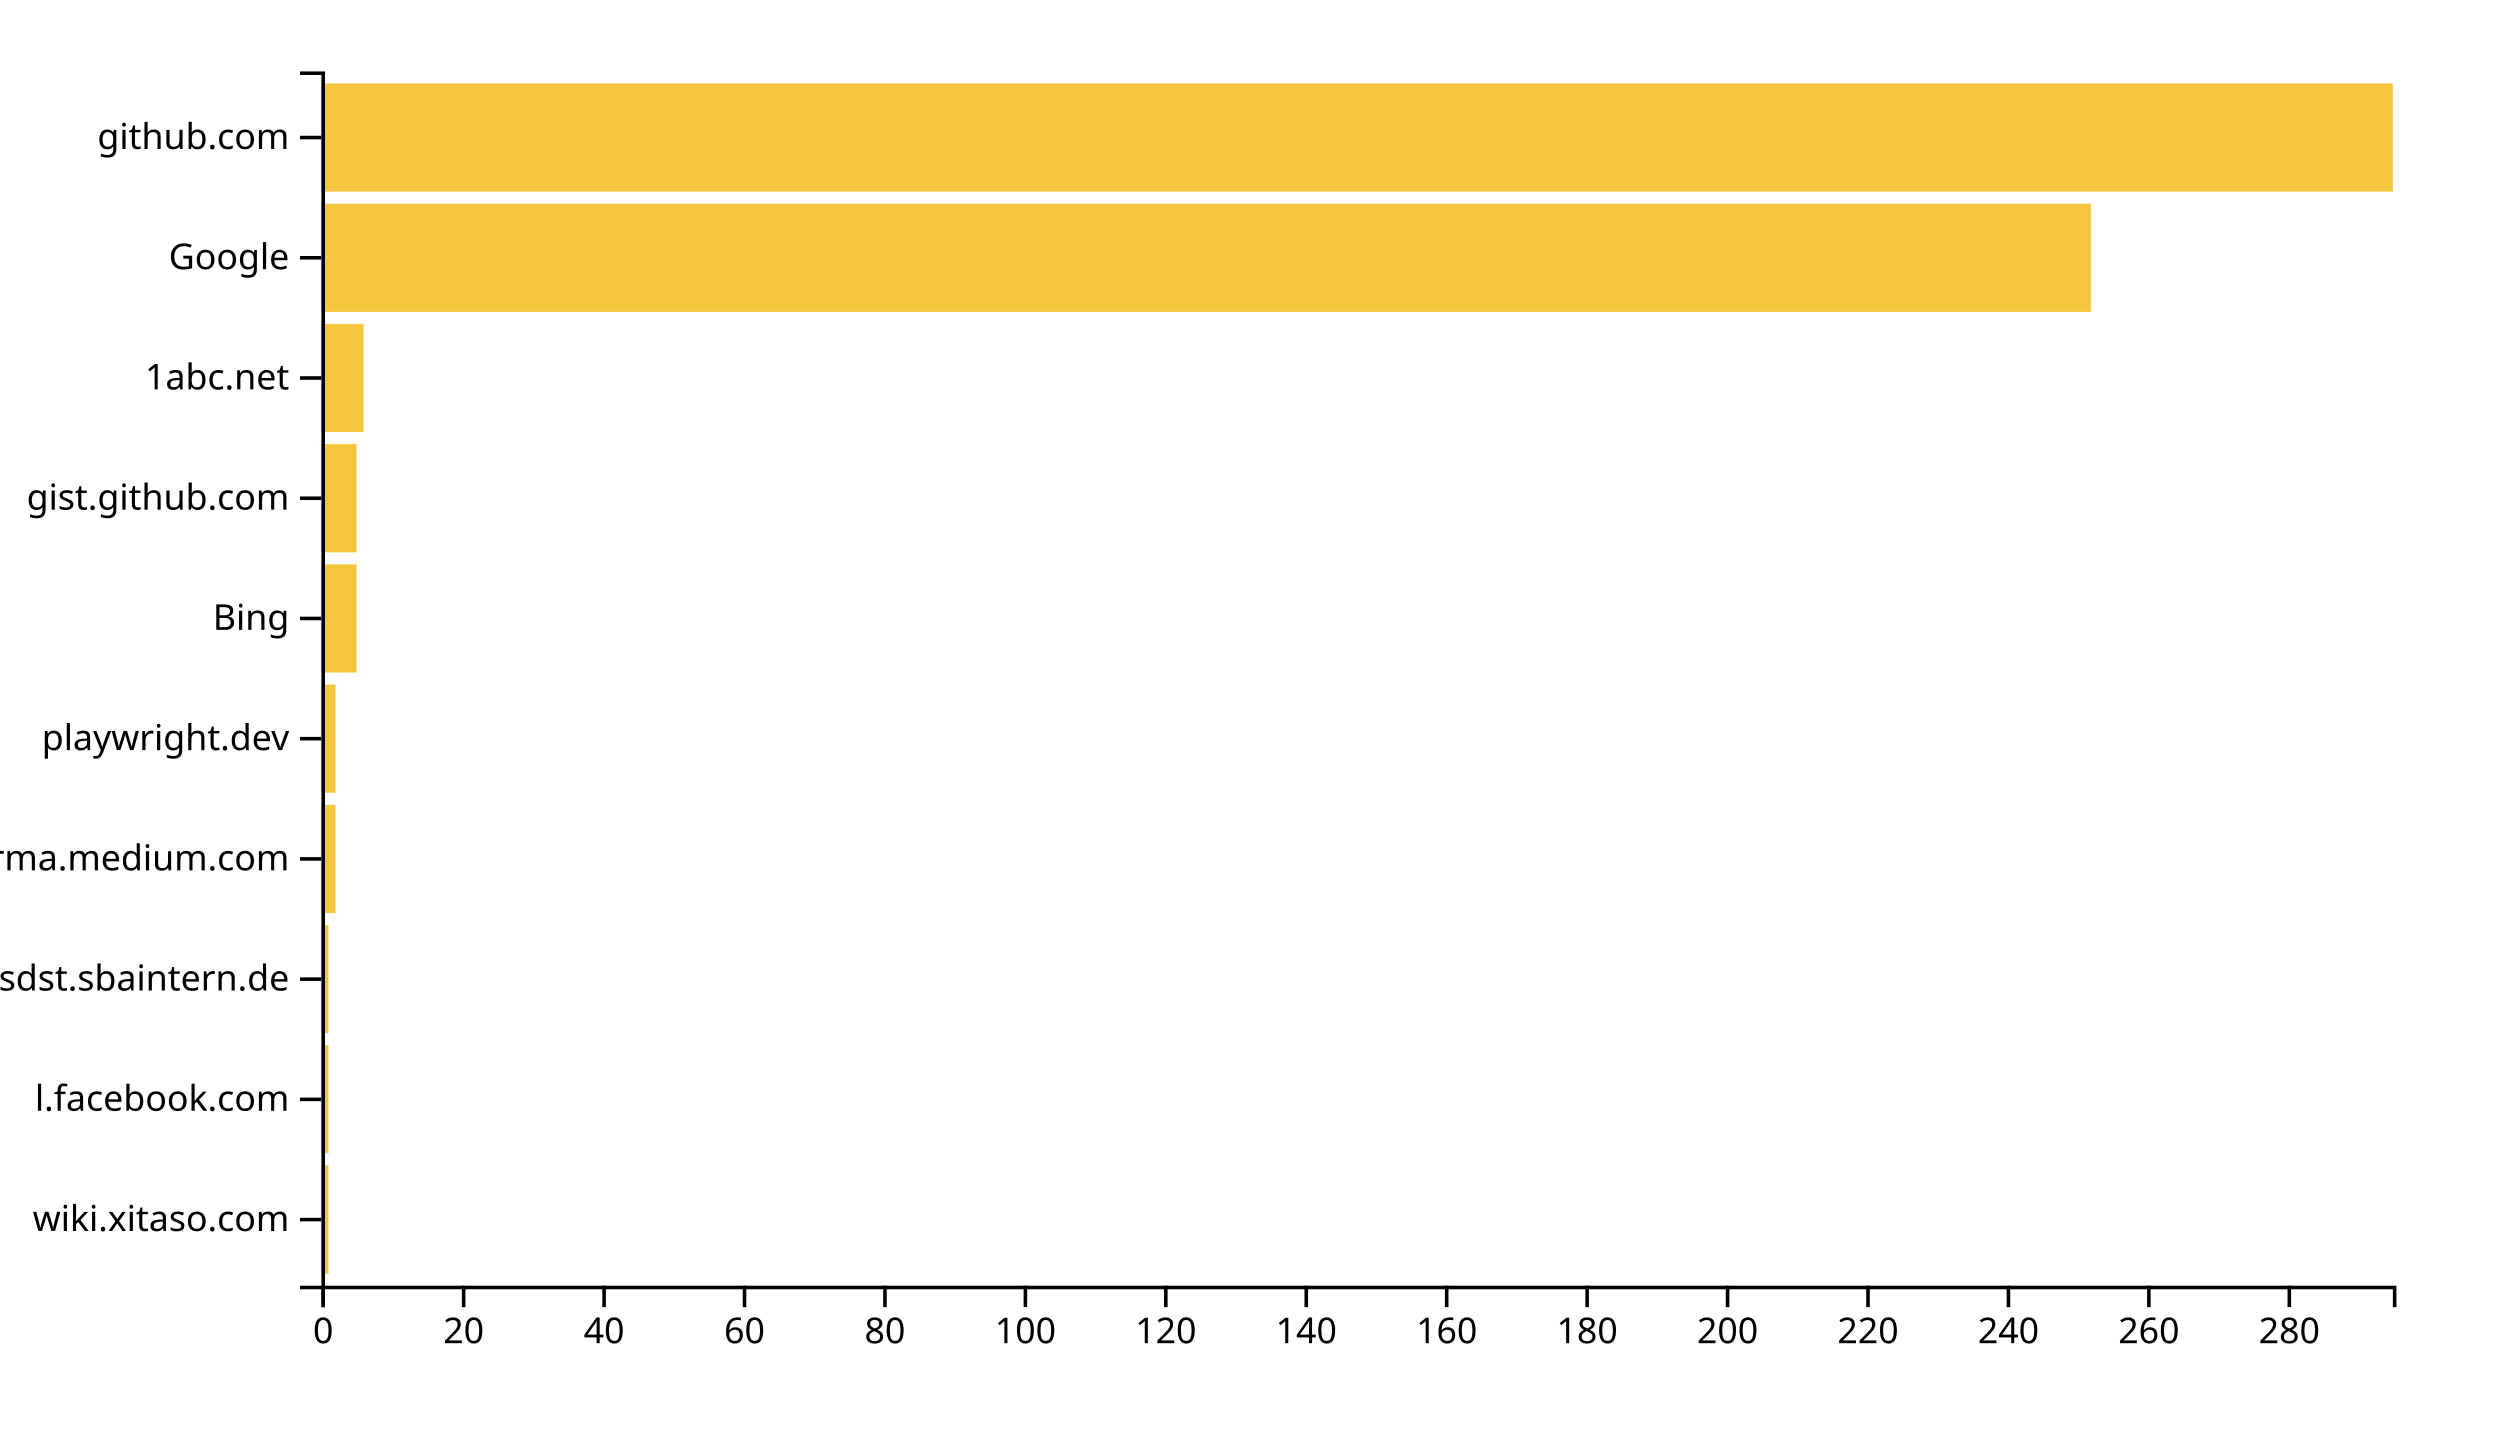
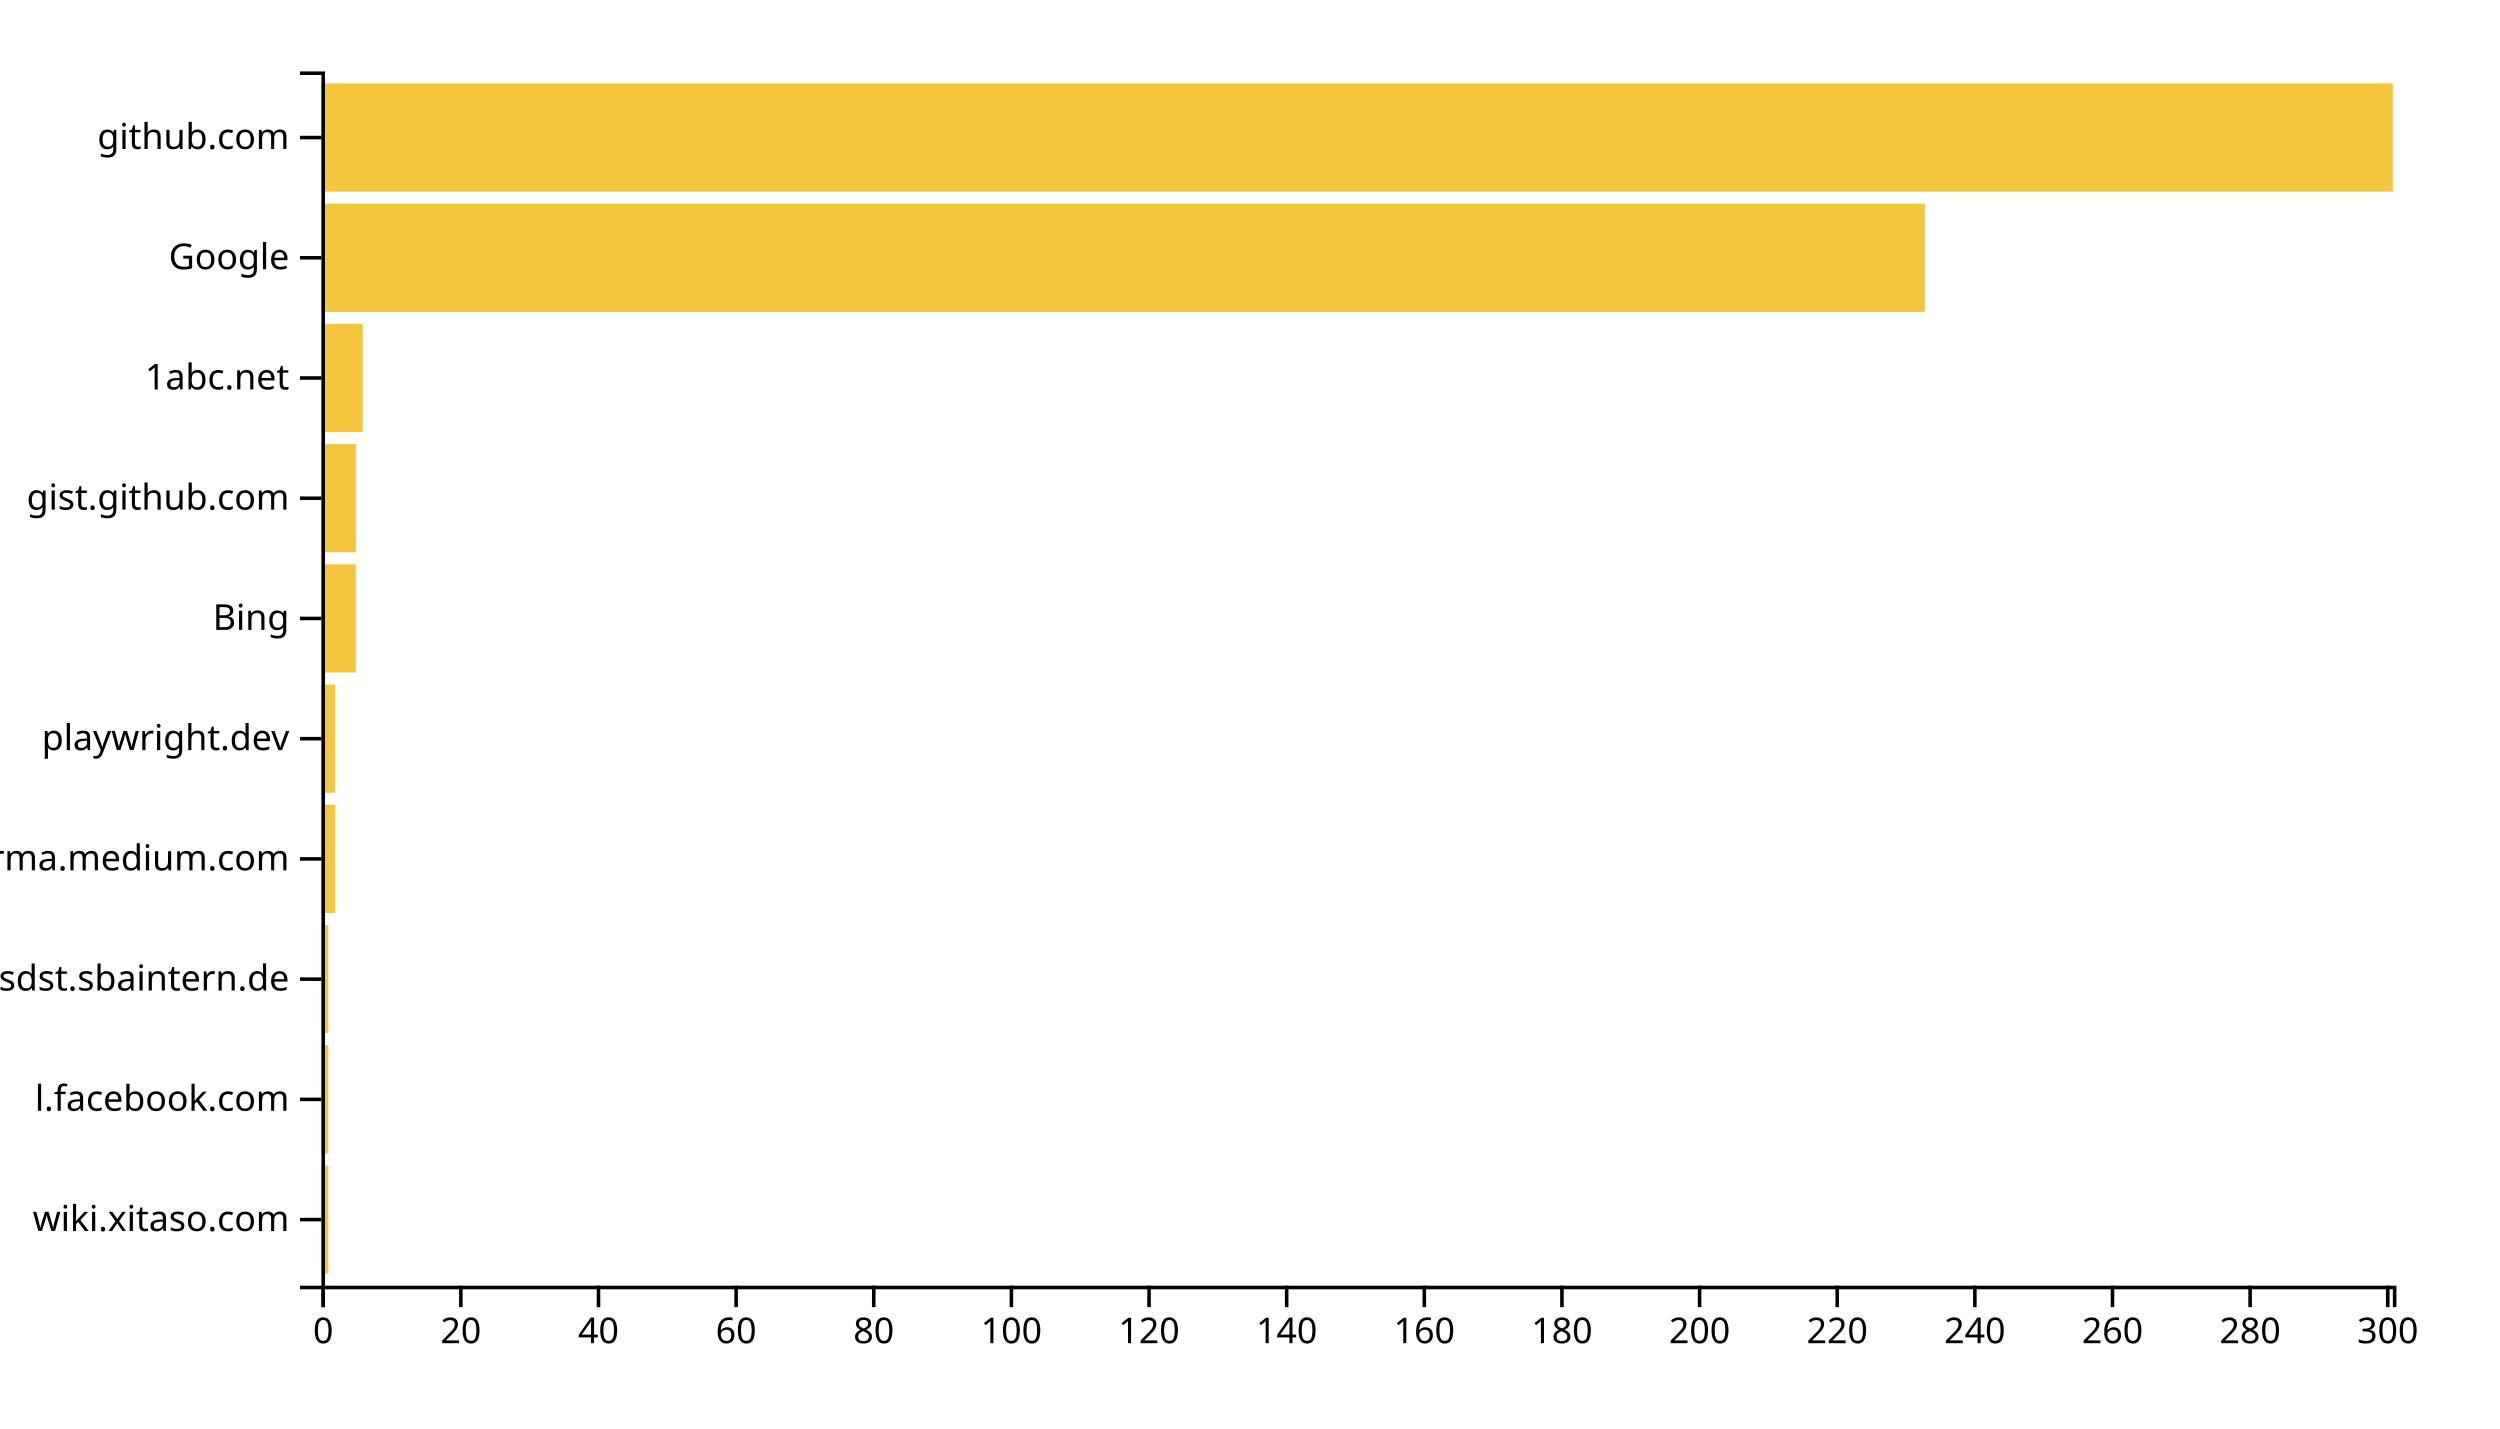
<svg xmlns="http://www.w3.org/2000/svg" width="700" height="400">
  <g transform="translate(90,20)">
-     <rect class="bar" width="1.966" y="306.337" height="30.297" style="fill: #f4c63d; text-anchor: end;" />
-     <rect class="bar" width="1.966" y="272.673" height="30.297" style="fill: #f4c63d; text-anchor: end;" />
-     <rect class="bar" width="1.966" y="239.01" height="30.297" style="fill: #f4c63d; text-anchor: end;" />
-     <rect class="bar" width="3.932" y="205.347" height="30.297" style="fill: #f4c63d; text-anchor: end;" />
-     <rect class="bar" width="3.932" y="171.683" height="30.297" style="fill: #f4c63d; text-anchor: end;" />
-     <rect class="bar" width="9.831" y="138.02" height="30.297" style="fill: #f4c63d; text-anchor: end;" />
-     <rect class="bar" width="9.831" y="104.356" height="30.297" style="fill: #f4c63d; text-anchor: end;" />
-     <rect class="bar" width="11.797" y="70.693" height="30.297" style="fill: #f4c63d; text-anchor: end;" />
-     <rect class="bar" width="495.458" y="37.03" height="30.297" style="fill: #f4c63d; text-anchor: end;" />
+     <rect class="bar" width="1.927" y="306.337" height="30.297" style="fill: #f4c63d; text-anchor: end;" />
+     <rect class="bar" width="1.927" y="272.673" height="30.297" style="fill: #f4c63d; text-anchor: end;" />
+     <rect class="bar" width="1.927" y="239.01" height="30.297" style="fill: #f4c63d; text-anchor: end;" />
+     <rect class="bar" width="3.854" y="205.347" height="30.297" style="fill: #f4c63d; text-anchor: end;" />
+     <rect class="bar" width="3.854" y="171.683" height="30.297" style="fill: #f4c63d; text-anchor: end;" />
+     <rect class="bar" width="9.635" y="138.02" height="30.297" style="fill: #f4c63d; text-anchor: end;" />
+     <rect class="bar" width="9.635" y="104.356" height="30.297" style="fill: #f4c63d; text-anchor: end;" />
+     <rect class="bar" width="11.561" y="70.693" height="30.297" style="fill: #f4c63d; text-anchor: end;" />
+     <rect class="bar" width="448.97" y="37.03" height="30.297" style="fill: #f4c63d; text-anchor: end;" />
    <rect class="bar" width="580" y="3.366" height="30.297" style="fill: #f4c63d; text-anchor: end;" />
    <g transform="translate(0,340)" fill="none" font-size="10" font-family="sans-serif" text-anchor="middle">
      <path class="domain" stroke="currentColor" d="M0.5,6V0.5H580.5V6" />
      <g class="tick" opacity="1" transform="translate(0.5,0)">
        <line stroke="currentColor" y2="6" />
        <text fill="currentColor" y="9" dy="0.71em">0</text>
      </g>
-       <g class="tick" opacity="1" transform="translate(39.82203,0)">
+       <g class="tick" opacity="1" transform="translate(39.03821,0)">
        <line stroke="currentColor" y2="6" />
        <text fill="currentColor" y="9" dy="0.71em">20</text>
      </g>
-       <g class="tick" opacity="1" transform="translate(79.14407,0)">
+       <g class="tick" opacity="1" transform="translate(77.57641,0)">
        <line stroke="currentColor" y2="6" />
        <text fill="currentColor" y="9" dy="0.71em">40</text>
      </g>
-       <g class="tick" opacity="1" transform="translate(118.4661,0)">
+       <g class="tick" opacity="1" transform="translate(116.1146,0)">
        <line stroke="currentColor" y2="6" />
        <text fill="currentColor" y="9" dy="0.71em">60</text>
      </g>
-       <g class="tick" opacity="1" transform="translate(157.7881,0)">
+       <g class="tick" opacity="1" transform="translate(154.6528,0)">
        <line stroke="currentColor" y2="6" />
        <text fill="currentColor" y="9" dy="0.71em">80</text>
      </g>
-       <g class="tick" opacity="1" transform="translate(197.1102,0)">
+       <g class="tick" opacity="1" transform="translate(193.191,0)">
        <line stroke="currentColor" y2="6" />
        <text fill="currentColor" y="9" dy="0.71em">100</text>
      </g>
-       <g class="tick" opacity="1" transform="translate(236.4322,0)">
+       <g class="tick" opacity="1" transform="translate(231.7292,0)">
        <line stroke="currentColor" y2="6" />
        <text fill="currentColor" y="9" dy="0.71em">120</text>
      </g>
-       <g class="tick" opacity="1" transform="translate(275.7542,0)">
+       <g class="tick" opacity="1" transform="translate(270.2674,0)">
        <line stroke="currentColor" y2="6" />
        <text fill="currentColor" y="9" dy="0.71em">140</text>
      </g>
-       <g class="tick" opacity="1" transform="translate(315.0763,0)">
+       <g class="tick" opacity="1" transform="translate(308.8056,0)">
        <line stroke="currentColor" y2="6" />
        <text fill="currentColor" y="9" dy="0.71em">160</text>
      </g>
-       <g class="tick" opacity="1" transform="translate(354.3983,0)">
+       <g class="tick" opacity="1" transform="translate(347.3439,0)">
        <line stroke="currentColor" y2="6" />
        <text fill="currentColor" y="9" dy="0.71em">180</text>
      </g>
-       <g class="tick" opacity="1" transform="translate(393.7203,0)">
+       <g class="tick" opacity="1" transform="translate(385.8821,0)">
        <line stroke="currentColor" y2="6" />
        <text fill="currentColor" y="9" dy="0.71em">200</text>
      </g>
-       <g class="tick" opacity="1" transform="translate(433.0424,0)">
+       <g class="tick" opacity="1" transform="translate(424.4203,0)">
        <line stroke="currentColor" y2="6" />
        <text fill="currentColor" y="9" dy="0.71em">220</text>
      </g>
-       <g class="tick" opacity="1" transform="translate(472.3644,0)">
+       <g class="tick" opacity="1" transform="translate(462.9585,0)">
        <line stroke="currentColor" y2="6" />
        <text fill="currentColor" y="9" dy="0.71em">240</text>
      </g>
-       <g class="tick" opacity="1" transform="translate(511.6864,0)">
+       <g class="tick" opacity="1" transform="translate(501.4967,0)">
        <line stroke="currentColor" y2="6" />
        <text fill="currentColor" y="9" dy="0.71em">260</text>
      </g>
-       <g class="tick" opacity="1" transform="translate(551.0085,0)">
+       <g class="tick" opacity="1" transform="translate(540.0349,0)">
        <line stroke="currentColor" y2="6" />
        <text fill="currentColor" y="9" dy="0.71em">280</text>
+       </g>
+       <g class="tick" opacity="1" transform="translate(578.5731,0)">
+         <line stroke="currentColor" y2="6" />
+         <text fill="currentColor" y="9" dy="0.71em">300</text>
      </g>
    </g>
    <g fill="none" font-size="10" font-family="sans-serif" text-anchor="end">
      <path class="domain" stroke="currentColor" d="M-6,340.5H0.5V0.5H-6" />
      <g class="tick" opacity="1" transform="translate(0,321.4851)">
        <line stroke="currentColor" x2="-6" />
        <text fill="currentColor" x="-9" dy="0.32em">wiki.xitaso.com</text>
      </g>
      <g class="tick" opacity="1" transform="translate(0,287.8218)">
        <line stroke="currentColor" x2="-6" />
        <text fill="currentColor" x="-9" dy="0.32em">l.facebook.com</text>
      </g>
      <g class="tick" opacity="1" transform="translate(0,254.1584)">
        <line stroke="currentColor" x2="-6" />
        <text fill="currentColor" x="-9" dy="0.32em">confluence.webapp.sdst.sbaintern.de</text>
      </g>
      <g class="tick" opacity="1" transform="translate(0,220.495)">
        <line stroke="currentColor" x2="-6" />
        <text fill="currentColor" x="-9" dy="0.32em">xgirma.medium.com</text>
      </g>
      <g class="tick" opacity="1" transform="translate(0,186.8317)">
        <line stroke="currentColor" x2="-6" />
        <text fill="currentColor" x="-9" dy="0.32em">playwright.dev</text>
      </g>
      <g class="tick" opacity="1" transform="translate(0,153.1683)">
        <line stroke="currentColor" x2="-6" />
        <text fill="currentColor" x="-9" dy="0.32em">Bing</text>
      </g>
      <g class="tick" opacity="1" transform="translate(0,119.505)">
        <line stroke="currentColor" x2="-6" />
        <text fill="currentColor" x="-9" dy="0.32em">gist.github.com</text>
      </g>
      <g class="tick" opacity="1" transform="translate(0,85.84158)">
        <line stroke="currentColor" x2="-6" />
        <text fill="currentColor" x="-9" dy="0.32em">1abc.net</text>
      </g>
      <g class="tick" opacity="1" transform="translate(0,52.17822)">
        <line stroke="currentColor" x2="-6" />
        <text fill="currentColor" x="-9" dy="0.32em">Google</text>
      </g>
      <g class="tick" opacity="1" transform="translate(0,18.51485)">
        <line stroke="currentColor" x2="-6" />
        <text fill="currentColor" x="-9" dy="0.32em">github.com</text>
      </g>
    </g>
  </g>
</svg>
